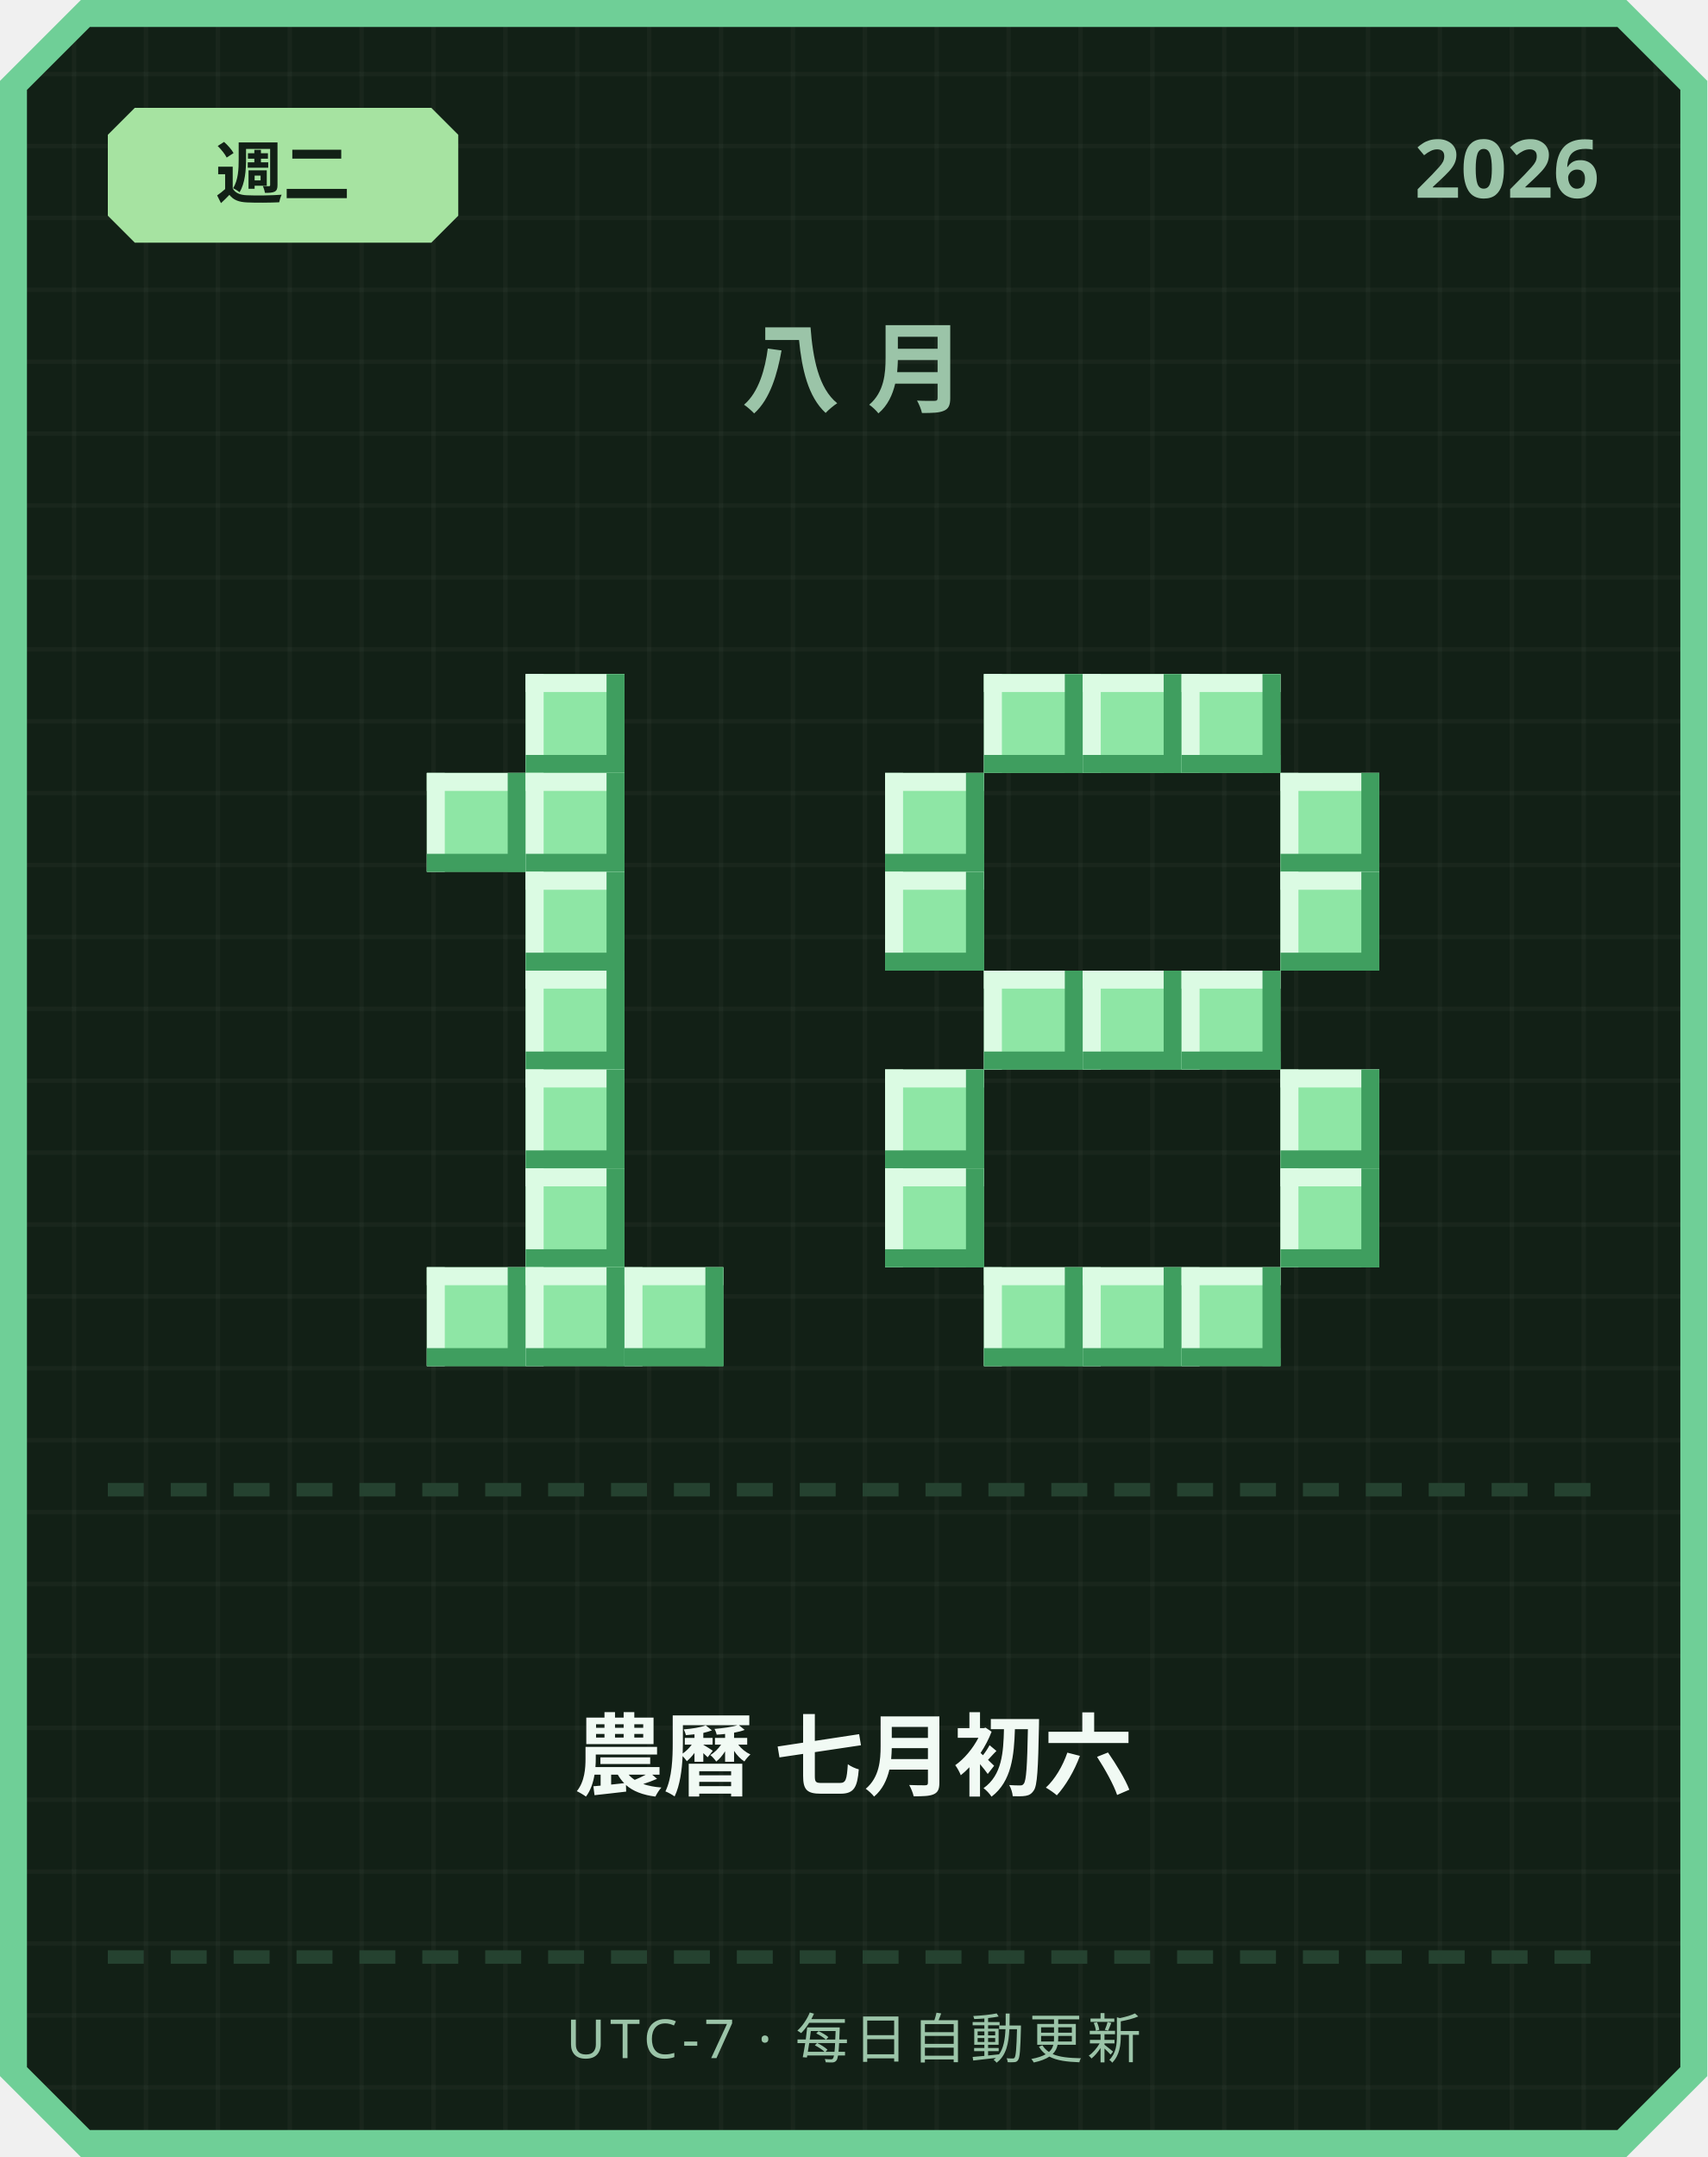
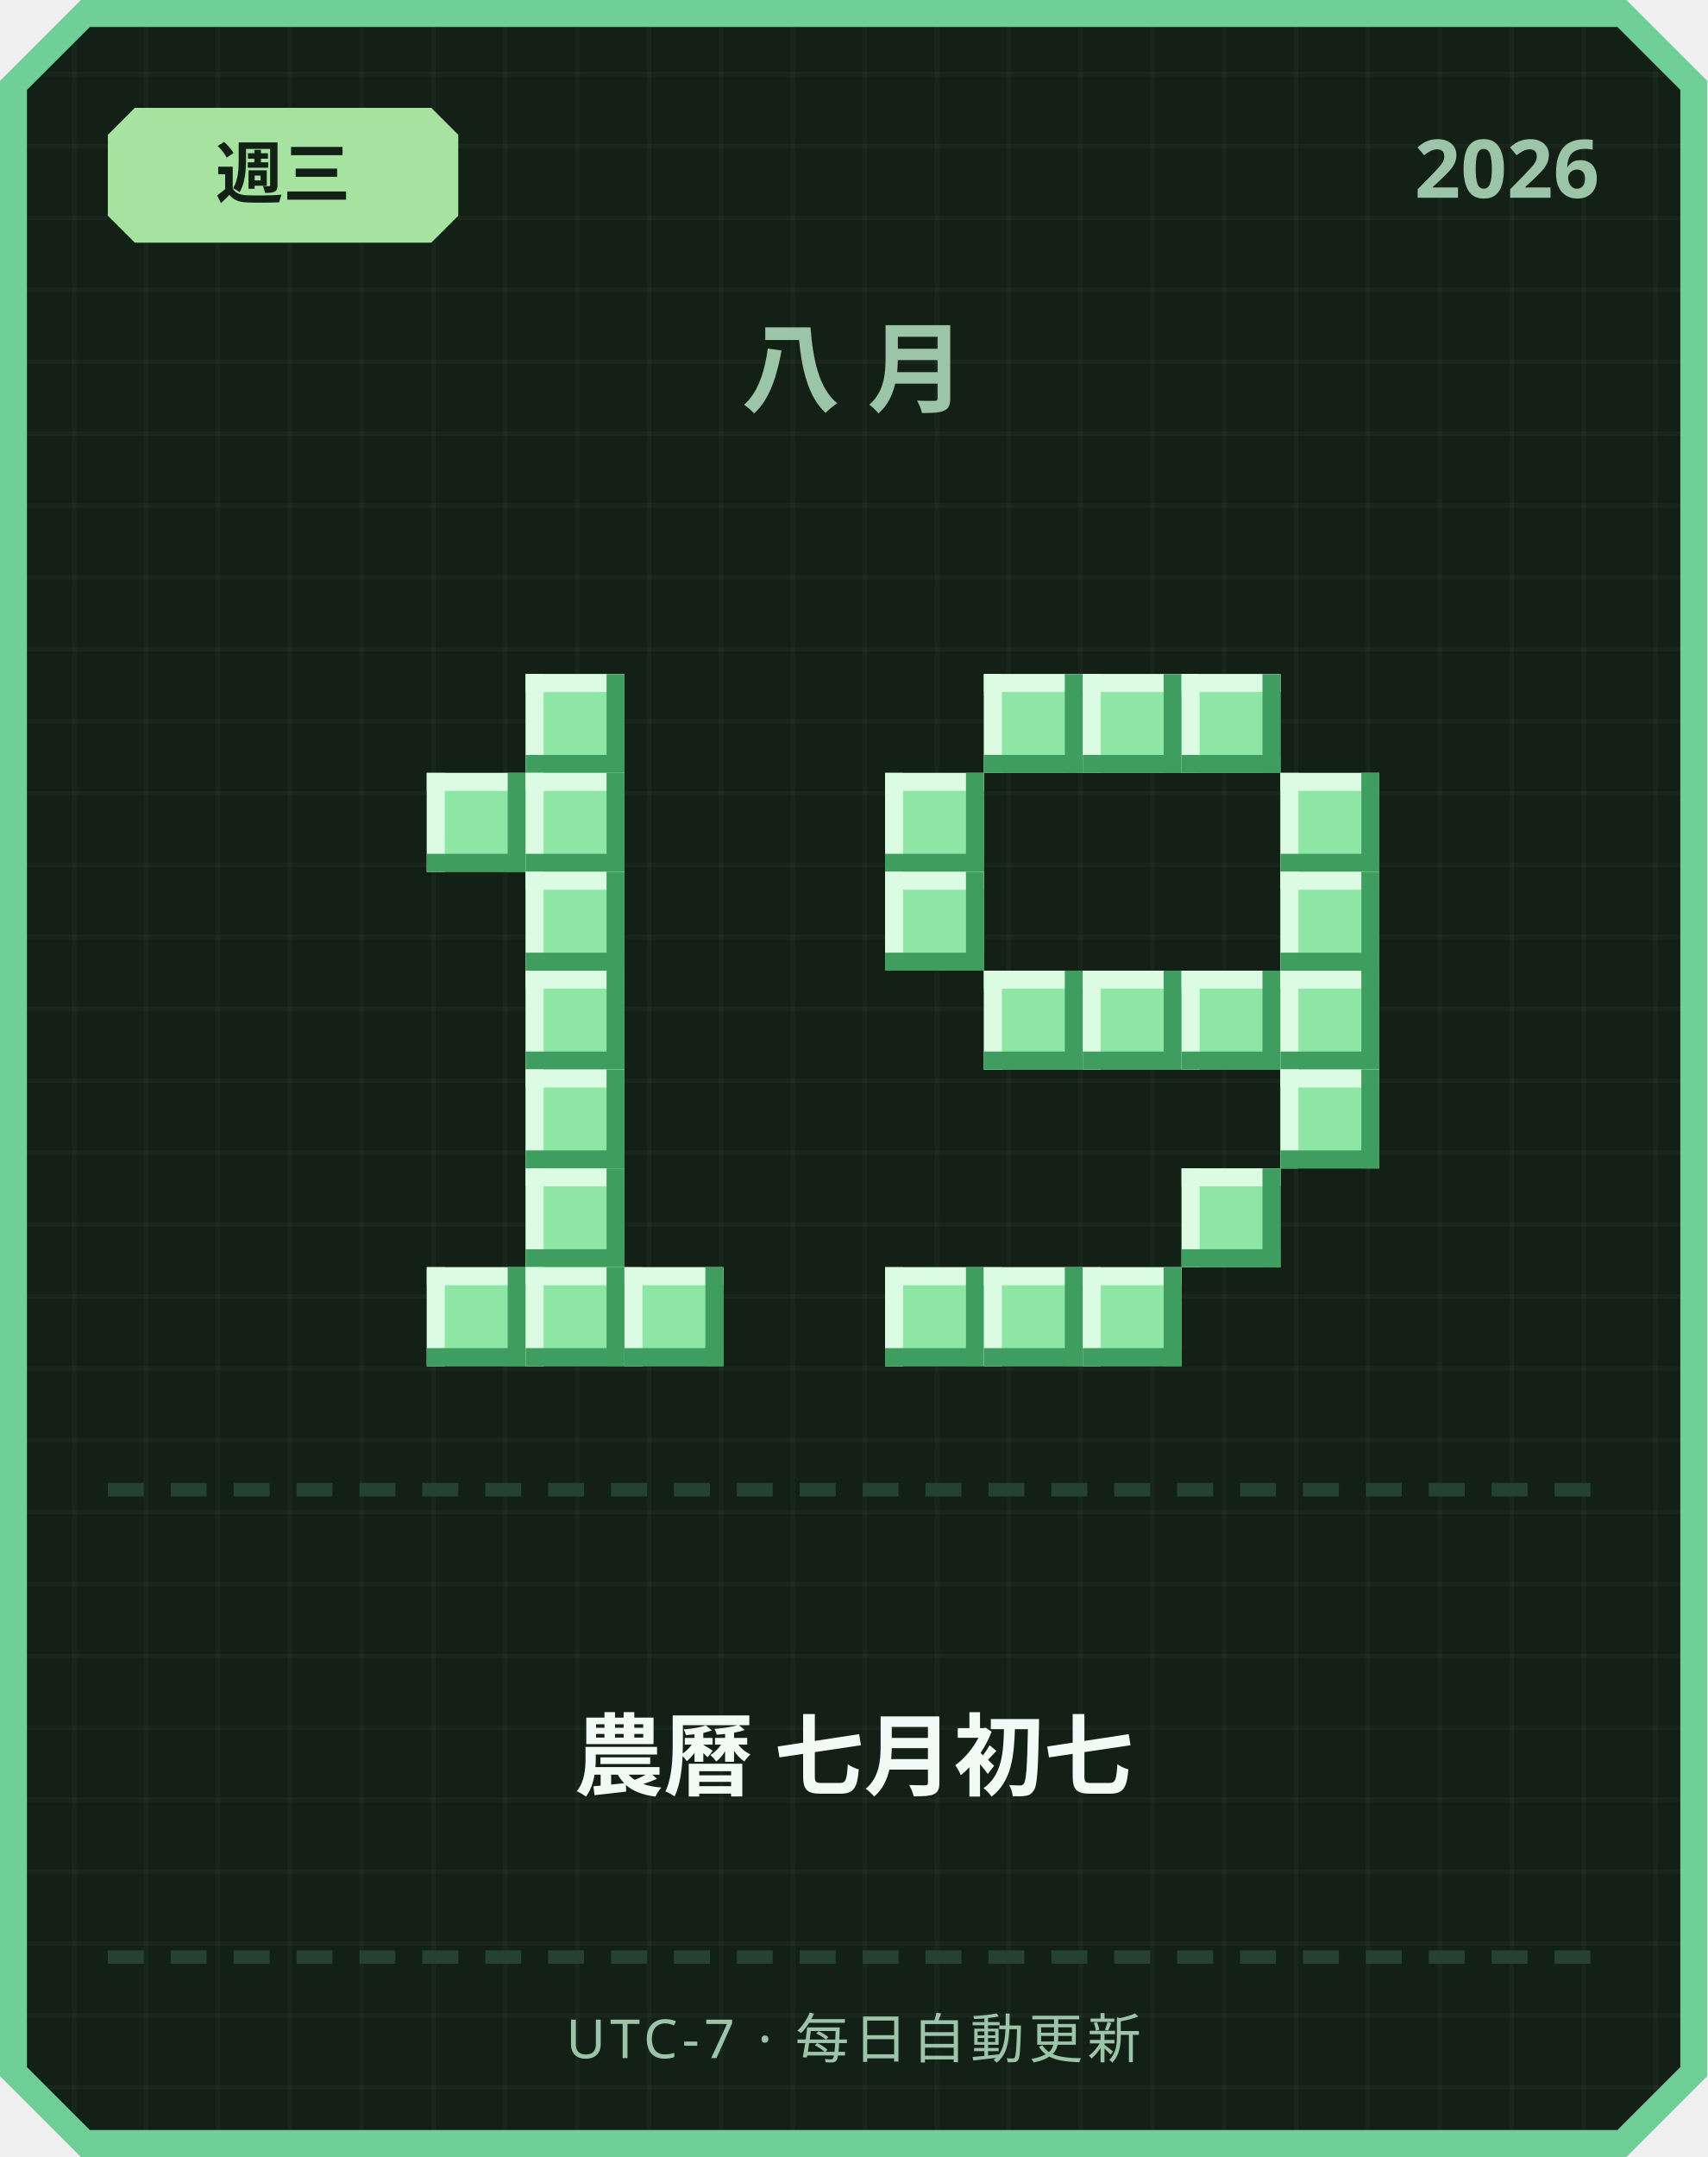
<svg xmlns="http://www.w3.org/2000/svg" width="380" height="480" viewBox="0 0 380 480">
  <defs>
    <pattern id="grid" width="16" height="16" patternUnits="userSpaceOnUse">
      <rect width="16" height="16" fill="#122016" />
      <rect width="1" height="16" fill="#ffffff" opacity="0.03" />
      <rect width="16" height="1" fill="#ffffff" opacity="0.03" />
    </pattern>
  </defs>
  <path d="M 18,0 L 362,0 L 380,18 L 380,462 L 362,480 L 18,480 L 0,462 L 0,18 Z" fill="#6fcf97" />
  <path d="M 20,6 L 360,6 L 374,20 L 374,460 L 360,474 L 20,474 L 6,460 L 6,20 Z" fill="url(#grid)" />
  <path d="M 30,24 L 96,24 L 102,30 L 102,48 L 96,54 L 30,54 L 24,48 L 24,30 Z" fill="#a6e3a1" />
-   <text x="63" y="44" text-anchor="middle" font-family="'Segoe UI', sans-serif" font-size="15" font-weight="700" fill="#122016">週二</text>
+   <text x="63" y="44" text-anchor="middle" font-family="'Segoe UI', sans-serif" font-size="15" font-weight="700" fill="#122016">週三</text>
  <text x="356" y="44" text-anchor="end" font-family="'Segoe UI', sans-serif" font-size="18" font-weight="700" fill="#9bc4a8">2026</text>
  <text x="190" y="90" text-anchor="middle" font-family="'Segoe UI', sans-serif" font-size="22" font-weight="700" letter-spacing="6" fill="#9bc4a8">八月</text>
  <rect x="117" y="150" width="22" height="22" fill="#8ee6a5" />
  <rect x="117" y="150" width="22" height="4" fill="#dbfbe3" />
  <rect x="117" y="150" width="4" height="22" fill="#dbfbe3" />
  <rect x="117" y="168" width="22" height="4" fill="#3f9e5f" />
  <rect x="135" y="150" width="4" height="22" fill="#3f9e5f" />
  <rect x="95" y="172" width="22" height="22" fill="#8ee6a5" />
  <rect x="95" y="172" width="22" height="4" fill="#dbfbe3" />
  <rect x="95" y="172" width="4" height="22" fill="#dbfbe3" />
  <rect x="95" y="190" width="22" height="4" fill="#3f9e5f" />
  <rect x="113" y="172" width="4" height="22" fill="#3f9e5f" />
  <rect x="117" y="172" width="22" height="22" fill="#8ee6a5" />
  <rect x="117" y="172" width="22" height="4" fill="#dbfbe3" />
  <rect x="117" y="172" width="4" height="22" fill="#dbfbe3" />
  <rect x="117" y="190" width="22" height="4" fill="#3f9e5f" />
  <rect x="135" y="172" width="4" height="22" fill="#3f9e5f" />
  <rect x="117" y="194" width="22" height="22" fill="#8ee6a5" />
  <rect x="117" y="194" width="22" height="4" fill="#dbfbe3" />
  <rect x="117" y="194" width="4" height="22" fill="#dbfbe3" />
  <rect x="117" y="212" width="22" height="4" fill="#3f9e5f" />
  <rect x="135" y="194" width="4" height="22" fill="#3f9e5f" />
  <rect x="117" y="216" width="22" height="22" fill="#8ee6a5" />
  <rect x="117" y="216" width="22" height="4" fill="#dbfbe3" />
  <rect x="117" y="216" width="4" height="22" fill="#dbfbe3" />
  <rect x="117" y="234" width="22" height="4" fill="#3f9e5f" />
  <rect x="135" y="216" width="4" height="22" fill="#3f9e5f" />
  <rect x="117" y="238" width="22" height="22" fill="#8ee6a5" />
  <rect x="117" y="238" width="22" height="4" fill="#dbfbe3" />
  <rect x="117" y="238" width="4" height="22" fill="#dbfbe3" />
  <rect x="117" y="256" width="22" height="4" fill="#3f9e5f" />
  <rect x="135" y="238" width="4" height="22" fill="#3f9e5f" />
  <rect x="117" y="260" width="22" height="22" fill="#8ee6a5" />
  <rect x="117" y="260" width="22" height="4" fill="#dbfbe3" />
  <rect x="117" y="260" width="4" height="22" fill="#dbfbe3" />
  <rect x="117" y="278" width="22" height="4" fill="#3f9e5f" />
  <rect x="135" y="260" width="4" height="22" fill="#3f9e5f" />
  <rect x="95" y="282" width="22" height="22" fill="#8ee6a5" />
  <rect x="95" y="282" width="22" height="4" fill="#dbfbe3" />
  <rect x="95" y="282" width="4" height="22" fill="#dbfbe3" />
  <rect x="95" y="300" width="22" height="4" fill="#3f9e5f" />
  <rect x="113" y="282" width="4" height="22" fill="#3f9e5f" />
  <rect x="117" y="282" width="22" height="22" fill="#8ee6a5" />
  <rect x="117" y="282" width="22" height="4" fill="#dbfbe3" />
  <rect x="117" y="282" width="4" height="22" fill="#dbfbe3" />
  <rect x="117" y="300" width="22" height="4" fill="#3f9e5f" />
  <rect x="135" y="282" width="4" height="22" fill="#3f9e5f" />
  <rect x="139" y="282" width="22" height="22" fill="#8ee6a5" />
  <rect x="139" y="282" width="22" height="4" fill="#dbfbe3" />
  <rect x="139" y="282" width="4" height="22" fill="#dbfbe3" />
  <rect x="139" y="300" width="22" height="4" fill="#3f9e5f" />
  <rect x="157" y="282" width="4" height="22" fill="#3f9e5f" />
  <rect x="219" y="150" width="22" height="22" fill="#8ee6a5" />
  <rect x="219" y="150" width="22" height="4" fill="#dbfbe3" />
  <rect x="219" y="150" width="4" height="22" fill="#dbfbe3" />
  <rect x="219" y="168" width="22" height="4" fill="#3f9e5f" />
  <rect x="237" y="150" width="4" height="22" fill="#3f9e5f" />
  <rect x="241" y="150" width="22" height="22" fill="#8ee6a5" />
  <rect x="241" y="150" width="22" height="4" fill="#dbfbe3" />
  <rect x="241" y="150" width="4" height="22" fill="#dbfbe3" />
  <rect x="241" y="168" width="22" height="4" fill="#3f9e5f" />
  <rect x="259" y="150" width="4" height="22" fill="#3f9e5f" />
  <rect x="263" y="150" width="22" height="22" fill="#8ee6a5" />
  <rect x="263" y="150" width="22" height="4" fill="#dbfbe3" />
  <rect x="263" y="150" width="4" height="22" fill="#dbfbe3" />
  <rect x="263" y="168" width="22" height="4" fill="#3f9e5f" />
  <rect x="281" y="150" width="4" height="22" fill="#3f9e5f" />
  <rect x="197" y="172" width="22" height="22" fill="#8ee6a5" />
  <rect x="197" y="172" width="22" height="4" fill="#dbfbe3" />
  <rect x="197" y="172" width="4" height="22" fill="#dbfbe3" />
  <rect x="197" y="190" width="22" height="4" fill="#3f9e5f" />
  <rect x="215" y="172" width="4" height="22" fill="#3f9e5f" />
  <rect x="285" y="172" width="22" height="22" fill="#8ee6a5" />
  <rect x="285" y="172" width="22" height="4" fill="#dbfbe3" />
  <rect x="285" y="172" width="4" height="22" fill="#dbfbe3" />
  <rect x="285" y="190" width="22" height="4" fill="#3f9e5f" />
  <rect x="303" y="172" width="4" height="22" fill="#3f9e5f" />
  <rect x="197" y="194" width="22" height="22" fill="#8ee6a5" />
  <rect x="197" y="194" width="22" height="4" fill="#dbfbe3" />
  <rect x="197" y="194" width="4" height="22" fill="#dbfbe3" />
  <rect x="197" y="212" width="22" height="4" fill="#3f9e5f" />
  <rect x="215" y="194" width="4" height="22" fill="#3f9e5f" />
  <rect x="285" y="194" width="22" height="22" fill="#8ee6a5" />
  <rect x="285" y="194" width="22" height="4" fill="#dbfbe3" />
  <rect x="285" y="194" width="4" height="22" fill="#dbfbe3" />
  <rect x="285" y="212" width="22" height="4" fill="#3f9e5f" />
  <rect x="303" y="194" width="4" height="22" fill="#3f9e5f" />
  <rect x="219" y="216" width="22" height="22" fill="#8ee6a5" />
  <rect x="219" y="216" width="22" height="4" fill="#dbfbe3" />
  <rect x="219" y="216" width="4" height="22" fill="#dbfbe3" />
  <rect x="219" y="234" width="22" height="4" fill="#3f9e5f" />
  <rect x="237" y="216" width="4" height="22" fill="#3f9e5f" />
  <rect x="241" y="216" width="22" height="22" fill="#8ee6a5" />
  <rect x="241" y="216" width="22" height="4" fill="#dbfbe3" />
  <rect x="241" y="216" width="4" height="22" fill="#dbfbe3" />
  <rect x="241" y="234" width="22" height="4" fill="#3f9e5f" />
  <rect x="259" y="216" width="4" height="22" fill="#3f9e5f" />
  <rect x="263" y="216" width="22" height="22" fill="#8ee6a5" />
  <rect x="263" y="216" width="22" height="4" fill="#dbfbe3" />
  <rect x="263" y="216" width="4" height="22" fill="#dbfbe3" />
  <rect x="263" y="234" width="22" height="4" fill="#3f9e5f" />
  <rect x="281" y="216" width="4" height="22" fill="#3f9e5f" />
-   <rect x="197" y="238" width="22" height="22" fill="#8ee6a5" />
-   <rect x="197" y="238" width="22" height="4" fill="#dbfbe3" />
-   <rect x="197" y="238" width="4" height="22" fill="#dbfbe3" />
-   <rect x="197" y="256" width="22" height="4" fill="#3f9e5f" />
-   <rect x="215" y="238" width="4" height="22" fill="#3f9e5f" />
+   <rect x="285" y="216" width="22" height="22" fill="#8ee6a5" />
+   <rect x="285" y="216" width="22" height="4" fill="#dbfbe3" />
+   <rect x="285" y="216" width="4" height="22" fill="#dbfbe3" />
+   <rect x="285" y="234" width="22" height="4" fill="#3f9e5f" />
+   <rect x="303" y="216" width="4" height="22" fill="#3f9e5f" />
  <rect x="285" y="238" width="22" height="22" fill="#8ee6a5" />
  <rect x="285" y="238" width="22" height="4" fill="#dbfbe3" />
  <rect x="285" y="238" width="4" height="22" fill="#dbfbe3" />
  <rect x="285" y="256" width="22" height="4" fill="#3f9e5f" />
  <rect x="303" y="238" width="4" height="22" fill="#3f9e5f" />
-   <rect x="197" y="260" width="22" height="22" fill="#8ee6a5" />
-   <rect x="197" y="260" width="22" height="4" fill="#dbfbe3" />
-   <rect x="197" y="260" width="4" height="22" fill="#dbfbe3" />
-   <rect x="197" y="278" width="22" height="4" fill="#3f9e5f" />
-   <rect x="215" y="260" width="4" height="22" fill="#3f9e5f" />
-   <rect x="285" y="260" width="22" height="22" fill="#8ee6a5" />
-   <rect x="285" y="260" width="22" height="4" fill="#dbfbe3" />
-   <rect x="285" y="260" width="4" height="22" fill="#dbfbe3" />
-   <rect x="285" y="278" width="22" height="4" fill="#3f9e5f" />
-   <rect x="303" y="260" width="4" height="22" fill="#3f9e5f" />
+   <rect x="263" y="260" width="22" height="22" fill="#8ee6a5" />
+   <rect x="263" y="260" width="22" height="4" fill="#dbfbe3" />
+   <rect x="263" y="260" width="4" height="22" fill="#dbfbe3" />
+   <rect x="263" y="278" width="22" height="4" fill="#3f9e5f" />
+   <rect x="281" y="260" width="4" height="22" fill="#3f9e5f" />
+   <rect x="197" y="282" width="22" height="22" fill="#8ee6a5" />
+   <rect x="197" y="282" width="22" height="4" fill="#dbfbe3" />
+   <rect x="197" y="282" width="4" height="22" fill="#dbfbe3" />
+   <rect x="197" y="300" width="22" height="4" fill="#3f9e5f" />
+   <rect x="215" y="282" width="4" height="22" fill="#3f9e5f" />
  <rect x="219" y="282" width="22" height="22" fill="#8ee6a5" />
  <rect x="219" y="282" width="22" height="4" fill="#dbfbe3" />
  <rect x="219" y="282" width="4" height="22" fill="#dbfbe3" />
  <rect x="219" y="300" width="22" height="4" fill="#3f9e5f" />
  <rect x="237" y="282" width="4" height="22" fill="#3f9e5f" />
  <rect x="241" y="282" width="22" height="22" fill="#8ee6a5" />
  <rect x="241" y="282" width="22" height="4" fill="#dbfbe3" />
  <rect x="241" y="282" width="4" height="22" fill="#dbfbe3" />
  <rect x="241" y="300" width="22" height="4" fill="#3f9e5f" />
  <rect x="259" y="282" width="4" height="22" fill="#3f9e5f" />
-   <rect x="263" y="282" width="22" height="22" fill="#8ee6a5" />
-   <rect x="263" y="282" width="22" height="4" fill="#dbfbe3" />
-   <rect x="263" y="282" width="4" height="22" fill="#dbfbe3" />
-   <rect x="263" y="300" width="22" height="4" fill="#3f9e5f" />
-   <rect x="281" y="282" width="4" height="22" fill="#3f9e5f" />
  <rect x="24" y="330" width="8" height="3" fill="#254230" />
  <rect x="38" y="330" width="8" height="3" fill="#254230" />
  <rect x="52" y="330" width="8" height="3" fill="#254230" />
  <rect x="66" y="330" width="8" height="3" fill="#254230" />
  <rect x="80" y="330" width="8" height="3" fill="#254230" />
  <rect x="94" y="330" width="8" height="3" fill="#254230" />
  <rect x="108" y="330" width="8" height="3" fill="#254230" />
  <rect x="122" y="330" width="8" height="3" fill="#254230" />
  <rect x="136" y="330" width="8" height="3" fill="#254230" />
  <rect x="150" y="330" width="8" height="3" fill="#254230" />
  <rect x="164" y="330" width="8" height="3" fill="#254230" />
  <rect x="178" y="330" width="8" height="3" fill="#254230" />
  <rect x="192" y="330" width="8" height="3" fill="#254230" />
  <rect x="206" y="330" width="8" height="3" fill="#254230" />
  <rect x="220" y="330" width="8" height="3" fill="#254230" />
  <rect x="234" y="330" width="8" height="3" fill="#254230" />
  <rect x="248" y="330" width="8" height="3" fill="#254230" />
  <rect x="262" y="330" width="8" height="3" fill="#254230" />
  <rect x="276" y="330" width="8" height="3" fill="#254230" />
  <rect x="290" y="330" width="8" height="3" fill="#254230" />
  <rect x="304" y="330" width="8" height="3" fill="#254230" />
  <rect x="318" y="330" width="8" height="3" fill="#254230" />
  <rect x="332" y="330" width="8" height="3" fill="#254230" />
  <rect x="346" y="330" width="8" height="3" fill="#254230" />
-   <text x="190" y="398" text-anchor="middle" font-family="'Segoe UI', 'Microsoft JhengHei', sans-serif" font-size="20" font-weight="700" fill="#f1faf4">農曆 七月初六</text>
+   <text x="190" y="398" text-anchor="middle" font-family="'Segoe UI', 'Microsoft JhengHei', sans-serif" font-size="20" font-weight="700" fill="#f1faf4">農曆 七月初七</text>
  <rect x="24" y="434" width="8" height="3" fill="#254230" />
  <rect x="38" y="434" width="8" height="3" fill="#254230" />
  <rect x="52" y="434" width="8" height="3" fill="#254230" />
  <rect x="66" y="434" width="8" height="3" fill="#254230" />
  <rect x="80" y="434" width="8" height="3" fill="#254230" />
  <rect x="94" y="434" width="8" height="3" fill="#254230" />
  <rect x="108" y="434" width="8" height="3" fill="#254230" />
  <rect x="122" y="434" width="8" height="3" fill="#254230" />
  <rect x="136" y="434" width="8" height="3" fill="#254230" />
  <rect x="150" y="434" width="8" height="3" fill="#254230" />
  <rect x="164" y="434" width="8" height="3" fill="#254230" />
  <rect x="178" y="434" width="8" height="3" fill="#254230" />
  <rect x="192" y="434" width="8" height="3" fill="#254230" />
  <rect x="206" y="434" width="8" height="3" fill="#254230" />
  <rect x="220" y="434" width="8" height="3" fill="#254230" />
  <rect x="234" y="434" width="8" height="3" fill="#254230" />
  <rect x="248" y="434" width="8" height="3" fill="#254230" />
  <rect x="262" y="434" width="8" height="3" fill="#254230" />
  <rect x="276" y="434" width="8" height="3" fill="#254230" />
  <rect x="290" y="434" width="8" height="3" fill="#254230" />
  <rect x="304" y="434" width="8" height="3" fill="#254230" />
  <rect x="318" y="434" width="8" height="3" fill="#254230" />
  <rect x="332" y="434" width="8" height="3" fill="#254230" />
  <rect x="346" y="434" width="8" height="3" fill="#254230" />
  <text x="190" y="458" text-anchor="middle" font-family="'Segoe UI', sans-serif" font-size="12" letter-spacing="1" fill="#9bc4a8">UTC-7 · 每日自動更新</text>
</svg>
